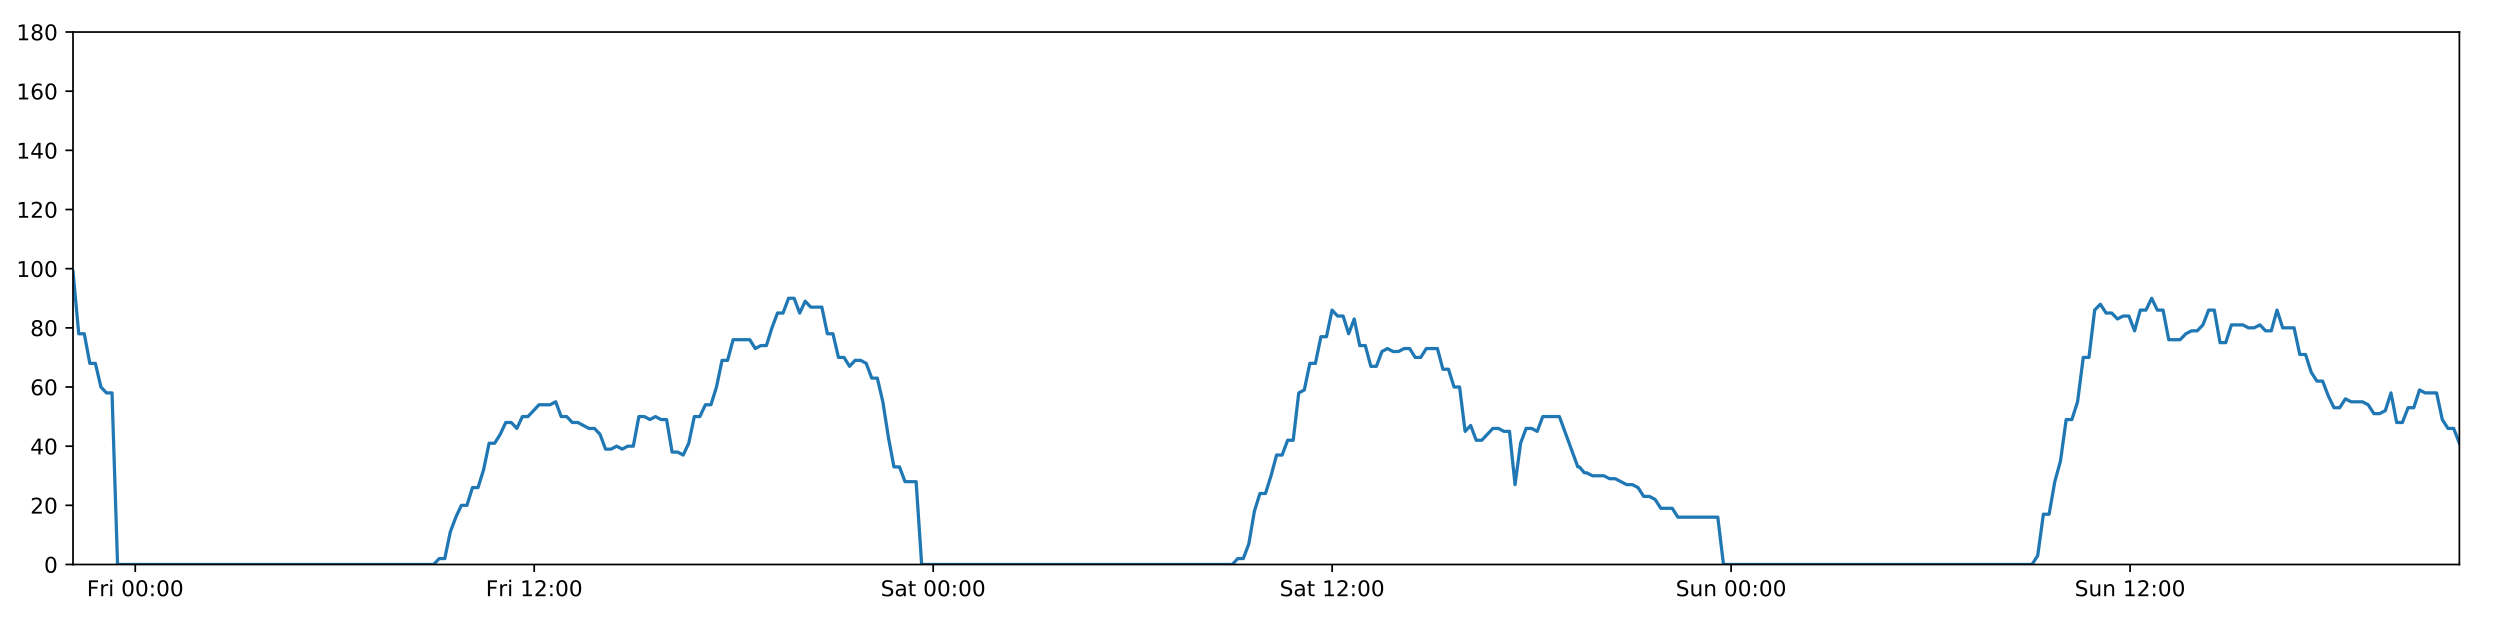
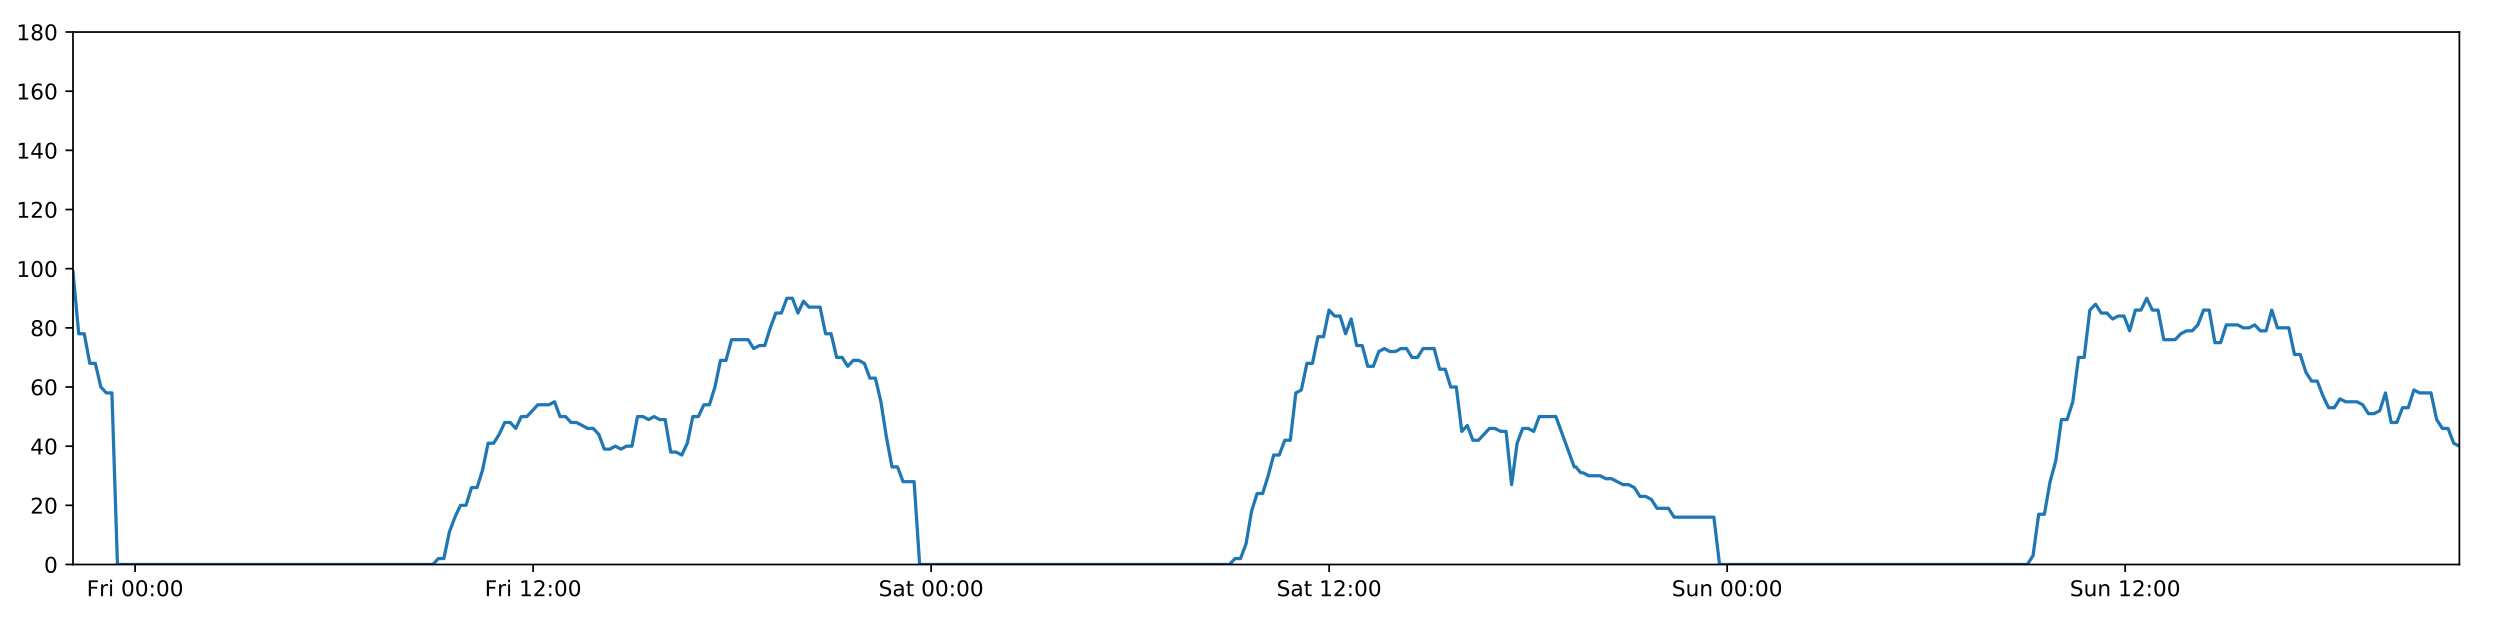
<svg xmlns="http://www.w3.org/2000/svg" xmlns:xlink="http://www.w3.org/1999/xlink" height="288pt" version="1.1" viewBox="0 0 1152 288" width="1152pt">
  <defs>
    <style type="text/css">
*{stroke-linecap:butt;stroke-linejoin:round;}
  </style>
  </defs>
  <g id="figure_1">
    <g id="patch_1">
      <path d="M 0 288  L 1152 288  L 1152 0  L 0 0  z " style="fill:#ffffff;" />
    </g>
    <g id="axes_1">
      <g id="patch_2">
        <path d="M 33.64 260.12  L 1133.28 260.12  L 1133.28 14.76  L 33.64 14.76  z " style="fill:#ffffff;" />
      </g>
      <g id="matplotlib.axis_1">
        <g id="xtick_1">
          <g id="line2d_1">
            <defs>
-               <path d="M 0 0  L 0 3.5  " id="m31ad373a56" style="stroke:#000000;stroke-width:0.8;" />
-             </defs>
-             <g>
-               <use style="stroke:#000000;stroke-width:0.8;" x="62.324" xlink:href="#m31ad373a56" y="260.12" />
+               <path d="M 0 0  L 0 3.5  " id="m3bb4c57848" style="stroke:#000000;stroke-width:0.8;" />
+             </defs>
+             <g>
+               <use style="stroke:#000000;stroke-width:0.8;" x="62.256" xlink:href="#m3bb4c57848" y="260.12" />
            </g>
          </g>
          <g id="text_1">
            <defs>
              <path d="M 9.812 72.906  L 51.703 72.906  L 51.703 64.594  L 19.672 64.594  L 19.672 43.109  L 48.578 43.109  L 48.578 34.812  L 19.672 34.812  L 19.672 0  L 9.812 0  z " id="DejaVuSans-70" />
              <path d="M 41.109 46.297  Q 39.594 47.172 37.812 47.578  Q 36.031 48 33.891 48  Q 26.266 48 22.188 43.047  Q 18.109 38.094 18.109 28.812  L 18.109 0  L 9.078 0  L 9.078 54.688  L 18.109 54.688  L 18.109 46.188  Q 20.953 51.172 25.484 53.578  Q 30.031 56 36.531 56  Q 37.453 56 38.578 55.875  Q 39.703 55.766 41.062 55.516  z " id="DejaVuSans-114" />
              <path d="M 9.422 54.688  L 18.406 54.688  L 18.406 0  L 9.422 0  z M 9.422 75.984  L 18.406 75.984  L 18.406 64.594  L 9.422 64.594  z " id="DejaVuSans-105" />
              <path id="DejaVuSans-32" />
              <path d="M 31.781 66.406  Q 24.172 66.406 20.328 58.906  Q 16.5 51.422 16.5 36.375  Q 16.5 21.391 20.328 13.891  Q 24.172 6.391 31.781 6.391  Q 39.453 6.391 43.281 13.891  Q 47.125 21.391 47.125 36.375  Q 47.125 51.422 43.281 58.906  Q 39.453 66.406 31.781 66.406  z M 31.781 74.219  Q 44.047 74.219 50.516 64.516  Q 56.984 54.828 56.984 36.375  Q 56.984 17.969 50.516 8.266  Q 44.047 -1.422 31.781 -1.422  Q 19.531 -1.422 13.062 8.266  Q 6.594 17.969 6.594 36.375  Q 6.594 54.828 13.062 64.516  Q 19.531 74.219 31.781 74.219  z " id="DejaVuSans-48" />
              <path d="M 11.719 12.406  L 22.016 12.406  L 22.016 0  L 11.719 0  z M 11.719 51.703  L 22.016 51.703  L 22.016 39.312  L 11.719 39.312  z " id="DejaVuSans-58" />
            </defs>
-             <g transform="translate(40.01061 274.7184)scale(0.1 -0.1)">
+             <g transform="translate(39.94233 274.7184)scale(0.1 -0.1)">
              <use xlink:href="#DejaVuSans-70" />
              <use x="57.41" xlink:href="#DejaVuSans-114" />
              <use x="98.523" xlink:href="#DejaVuSans-105" />
              <use x="126.307" xlink:href="#DejaVuSans-32" />
              <use x="158.094" xlink:href="#DejaVuSans-48" />
              <use x="221.717" xlink:href="#DejaVuSans-48" />
              <use x="285.34" xlink:href="#DejaVuSans-58" />
              <use x="319.031" xlink:href="#DejaVuSans-48" />
              <use x="382.654" xlink:href="#DejaVuSans-48" />
            </g>
          </g>
        </g>
        <g id="xtick_2">
          <g id="line2d_2">
            <g>
-               <use style="stroke:#000000;stroke-width:0.8;" x="246.167" xlink:href="#m31ad373a56" y="260.12" />
+               <use style="stroke:#000000;stroke-width:0.8;" x="245.661" xlink:href="#m3bb4c57848" y="260.12" />
            </g>
          </g>
          <g id="text_2">
            <defs>
              <path d="M 12.406 8.297  L 28.516 8.297  L 28.516 63.922  L 10.984 60.406  L 10.984 69.391  L 28.422 72.906  L 38.281 72.906  L 38.281 8.297  L 54.391 8.297  L 54.391 0  L 12.406 0  z " id="DejaVuSans-49" />
              <path d="M 19.188 8.297  L 53.609 8.297  L 53.609 0  L 7.328 0  L 7.328 8.297  Q 12.938 14.109 22.625 23.891  Q 32.328 33.688 34.812 36.531  Q 39.547 41.844 41.422 45.531  Q 43.312 49.219 43.312 52.781  Q 43.312 58.594 39.234 62.25  Q 35.156 65.922 28.609 65.922  Q 23.969 65.922 18.812 64.312  Q 13.672 62.703 7.812 59.422  L 7.812 69.391  Q 13.766 71.781 18.938 73  Q 24.125 74.219 28.422 74.219  Q 39.75 74.219 46.484 68.547  Q 53.219 62.891 53.219 53.422  Q 53.219 48.922 51.531 44.891  Q 49.859 40.875 45.406 35.406  Q 44.188 33.984 37.641 27.219  Q 31.109 20.453 19.188 8.297  z " id="DejaVuSans-50" />
            </defs>
-             <g transform="translate(223.8536 274.7184)scale(0.1 -0.1)">
+             <g transform="translate(223.3477 274.7184)scale(0.1 -0.1)">
              <use xlink:href="#DejaVuSans-70" />
              <use x="57.41" xlink:href="#DejaVuSans-114" />
              <use x="98.523" xlink:href="#DejaVuSans-105" />
              <use x="126.307" xlink:href="#DejaVuSans-32" />
              <use x="158.094" xlink:href="#DejaVuSans-49" />
              <use x="221.717" xlink:href="#DejaVuSans-50" />
              <use x="285.34" xlink:href="#DejaVuSans-58" />
              <use x="319.031" xlink:href="#DejaVuSans-48" />
              <use x="382.654" xlink:href="#DejaVuSans-48" />
            </g>
          </g>
        </g>
        <g id="xtick_3">
          <g id="line2d_3">
            <g>
-               <use style="stroke:#000000;stroke-width:0.8;" x="430.01" xlink:href="#m31ad373a56" y="260.12" />
+               <use style="stroke:#000000;stroke-width:0.8;" x="429.066" xlink:href="#m3bb4c57848" y="260.12" />
            </g>
          </g>
          <g id="text_3">
            <defs>
              <path d="M 53.516 70.516  L 53.516 60.891  Q 47.906 63.578 42.922 64.891  Q 37.938 66.219 33.297 66.219  Q 25.25 66.219 20.875 63.094  Q 16.5 59.969 16.5 54.203  Q 16.5 49.359 19.406 46.891  Q 22.312 44.438 30.422 42.922  L 36.375 41.703  Q 47.406 39.594 52.656 34.297  Q 57.906 29 57.906 20.125  Q 57.906 9.516 50.797 4.047  Q 43.703 -1.422 29.984 -1.422  Q 24.812 -1.422 18.969 -0.25  Q 13.141 0.922 6.891 3.219  L 6.891 13.375  Q 12.891 10.016 18.656 8.297  Q 24.422 6.594 29.984 6.594  Q 38.422 6.594 43.016 9.906  Q 47.609 13.234 47.609 19.391  Q 47.609 24.75 44.312 27.781  Q 41.016 30.812 33.5 32.328  L 27.484 33.5  Q 16.453 35.688 11.516 40.375  Q 6.594 45.062 6.594 53.422  Q 6.594 63.094 13.406 68.656  Q 20.219 74.219 32.172 74.219  Q 37.312 74.219 42.625 73.281  Q 47.953 72.359 53.516 70.516  z " id="DejaVuSans-83" />
              <path d="M 34.281 27.484  Q 23.391 27.484 19.188 25  Q 14.984 22.516 14.984 16.5  Q 14.984 11.719 18.141 8.906  Q 21.297 6.109 26.703 6.109  Q 34.188 6.109 38.703 11.406  Q 43.219 16.703 43.219 25.484  L 43.219 27.484  z M 52.203 31.203  L 52.203 0  L 43.219 0  L 43.219 8.297  Q 40.141 3.328 35.547 0.953  Q 30.953 -1.422 24.312 -1.422  Q 15.922 -1.422 10.953 3.297  Q 6 8.016 6 15.922  Q 6 25.141 12.172 29.828  Q 18.359 34.516 30.609 34.516  L 43.219 34.516  L 43.219 35.406  Q 43.219 41.609 39.141 45  Q 35.062 48.391 27.688 48.391  Q 23 48.391 18.547 47.266  Q 14.109 46.141 10.016 43.891  L 10.016 52.203  Q 14.938 54.109 19.578 55.047  Q 24.219 56 28.609 56  Q 40.484 56 46.344 49.844  Q 52.203 43.703 52.203 31.203  z " id="DejaVuSans-97" />
              <path d="M 18.312 70.219  L 18.312 54.688  L 36.812 54.688  L 36.812 47.703  L 18.312 47.703  L 18.312 18.016  Q 18.312 11.328 20.141 9.422  Q 21.969 7.516 27.594 7.516  L 36.812 7.516  L 36.812 0  L 27.594 0  Q 17.188 0 13.234 3.875  Q 9.281 7.766 9.281 18.016  L 9.281 47.703  L 2.688 47.703  L 2.688 54.688  L 9.281 54.688  L 9.281 70.219  z " id="DejaVuSans-116" />
            </defs>
-             <g transform="translate(405.813 274.7184)scale(0.1 -0.1)">
+             <g transform="translate(404.8695 274.7184)scale(0.1 -0.1)">
              <use xlink:href="#DejaVuSans-83" />
              <use x="63.477" xlink:href="#DejaVuSans-97" />
              <use x="124.756" xlink:href="#DejaVuSans-116" />
              <use x="163.965" xlink:href="#DejaVuSans-32" />
              <use x="195.752" xlink:href="#DejaVuSans-48" />
              <use x="259.375" xlink:href="#DejaVuSans-48" />
              <use x="322.998" xlink:href="#DejaVuSans-58" />
              <use x="356.689" xlink:href="#DejaVuSans-48" />
              <use x="420.312" xlink:href="#DejaVuSans-48" />
            </g>
          </g>
        </g>
        <g id="xtick_4">
          <g id="line2d_4">
            <g>
-               <use style="stroke:#000000;stroke-width:0.8;" x="613.853" xlink:href="#m31ad373a56" y="260.12" />
+               <use style="stroke:#000000;stroke-width:0.8;" x="612.472" xlink:href="#m3bb4c57848" y="260.12" />
            </g>
          </g>
          <g id="text_4">
-             <g transform="translate(589.656 274.7184)scale(0.1 -0.1)">
+             <g transform="translate(588.2749 274.7184)scale(0.1 -0.1)">
              <use xlink:href="#DejaVuSans-83" />
              <use x="63.477" xlink:href="#DejaVuSans-97" />
              <use x="124.756" xlink:href="#DejaVuSans-116" />
              <use x="163.965" xlink:href="#DejaVuSans-32" />
              <use x="195.752" xlink:href="#DejaVuSans-49" />
              <use x="259.375" xlink:href="#DejaVuSans-50" />
              <use x="322.998" xlink:href="#DejaVuSans-58" />
              <use x="356.689" xlink:href="#DejaVuSans-48" />
              <use x="420.312" xlink:href="#DejaVuSans-48" />
            </g>
          </g>
        </g>
        <g id="xtick_5">
          <g id="line2d_5">
            <g>
-               <use style="stroke:#000000;stroke-width:0.8;" x="797.696" xlink:href="#m31ad373a56" y="260.12" />
+               <use style="stroke:#000000;stroke-width:0.8;" x="795.877" xlink:href="#m3bb4c57848" y="260.12" />
            </g>
          </g>
          <g id="text_5">
            <defs>
              <path d="M 8.5 21.578  L 8.5 54.688  L 17.484 54.688  L 17.484 21.922  Q 17.484 14.156 20.5 10.266  Q 23.531 6.391 29.594 6.391  Q 36.859 6.391 41.078 11.031  Q 45.312 15.672 45.312 23.688  L 45.312 54.688  L 54.297 54.688  L 54.297 0  L 45.312 0  L 45.312 8.406  Q 42.047 3.422 37.719 1  Q 33.406 -1.422 27.688 -1.422  Q 18.266 -1.422 13.375 4.438  Q 8.5 10.297 8.5 21.578  z M 31.109 56  z " id="DejaVuSans-117" />
              <path d="M 54.891 33.016  L 54.891 0  L 45.906 0  L 45.906 32.719  Q 45.906 40.484 42.875 44.328  Q 39.844 48.188 33.797 48.188  Q 26.516 48.188 22.312 43.547  Q 18.109 38.922 18.109 30.906  L 18.109 0  L 9.078 0  L 9.078 54.688  L 18.109 54.688  L 18.109 46.188  Q 21.344 51.125 25.703 53.562  Q 30.078 56 35.797 56  Q 45.219 56 50.047 50.172  Q 54.891 44.344 54.891 33.016  z " id="DejaVuSans-110" />
            </defs>
-             <g transform="translate(772.1857 274.7184)scale(0.1 -0.1)">
+             <g transform="translate(770.3669 274.7184)scale(0.1 -0.1)">
              <use xlink:href="#DejaVuSans-83" />
              <use x="63.477" xlink:href="#DejaVuSans-117" />
              <use x="126.855" xlink:href="#DejaVuSans-110" />
              <use x="190.234" xlink:href="#DejaVuSans-32" />
              <use x="222.021" xlink:href="#DejaVuSans-48" />
              <use x="285.645" xlink:href="#DejaVuSans-48" />
              <use x="349.268" xlink:href="#DejaVuSans-58" />
              <use x="382.959" xlink:href="#DejaVuSans-48" />
              <use x="446.582" xlink:href="#DejaVuSans-48" />
            </g>
          </g>
        </g>
        <g id="xtick_6">
          <g id="line2d_6">
            <g>
-               <use style="stroke:#000000;stroke-width:0.8;" x="981.539" xlink:href="#m31ad373a56" y="260.12" />
+               <use style="stroke:#000000;stroke-width:0.8;" x="979.282" xlink:href="#m3bb4c57848" y="260.12" />
            </g>
          </g>
          <g id="text_6">
-             <g transform="translate(956.0287 274.7184)scale(0.1 -0.1)">
+             <g transform="translate(953.7723 274.7184)scale(0.1 -0.1)">
              <use xlink:href="#DejaVuSans-83" />
              <use x="63.477" xlink:href="#DejaVuSans-117" />
              <use x="126.855" xlink:href="#DejaVuSans-110" />
              <use x="190.234" xlink:href="#DejaVuSans-32" />
              <use x="222.021" xlink:href="#DejaVuSans-49" />
              <use x="285.645" xlink:href="#DejaVuSans-50" />
              <use x="349.268" xlink:href="#DejaVuSans-58" />
              <use x="382.959" xlink:href="#DejaVuSans-48" />
              <use x="446.582" xlink:href="#DejaVuSans-48" />
            </g>
          </g>
        </g>
      </g>
      <g id="matplotlib.axis_2">
        <g id="ytick_1">
          <g id="line2d_7">
            <defs>
-               <path d="M 0 0  L -3.5 0  " id="ma6c065cff9" style="stroke:#000000;stroke-width:0.8;" />
-             </defs>
-             <g>
-               <use style="stroke:#000000;stroke-width:0.8;" x="33.64" xlink:href="#ma6c065cff9" y="260.12" />
+               <path d="M 0 0  L -3.5 0  " id="m1cf571a751" style="stroke:#000000;stroke-width:0.8;" />
+             </defs>
+             <g>
+               <use style="stroke:#000000;stroke-width:0.8;" x="33.64" xlink:href="#m1cf571a751" y="260.12" />
            </g>
          </g>
          <g id="text_7">
            <g transform="translate(20.2775 263.9192)scale(0.1 -0.1)">
              <use xlink:href="#DejaVuSans-48" />
            </g>
          </g>
        </g>
        <g id="ytick_2">
          <g id="line2d_8">
            <g>
-               <use style="stroke:#000000;stroke-width:0.8;" x="33.64" xlink:href="#ma6c065cff9" y="232.858" />
+               <use style="stroke:#000000;stroke-width:0.8;" x="33.64" xlink:href="#m1cf571a751" y="232.858" />
            </g>
          </g>
          <g id="text_8">
            <g transform="translate(13.915 236.657)scale(0.1 -0.1)">
              <use xlink:href="#DejaVuSans-50" />
              <use x="63.623" xlink:href="#DejaVuSans-48" />
            </g>
          </g>
        </g>
        <g id="ytick_3">
          <g id="line2d_9">
            <g>
-               <use style="stroke:#000000;stroke-width:0.8;" x="33.64" xlink:href="#ma6c065cff9" y="205.596" />
+               <use style="stroke:#000000;stroke-width:0.8;" x="33.64" xlink:href="#m1cf571a751" y="205.596" />
            </g>
          </g>
          <g id="text_9">
            <defs>
              <path d="M 37.797 64.312  L 12.891 25.391  L 37.797 25.391  z M 35.203 72.906  L 47.609 72.906  L 47.609 25.391  L 58.016 25.391  L 58.016 17.188  L 47.609 17.188  L 47.609 0  L 37.797 0  L 37.797 17.188  L 4.891 17.188  L 4.891 26.703  z " id="DejaVuSans-52" />
            </defs>
            <g transform="translate(13.915 209.3948)scale(0.1 -0.1)">
              <use xlink:href="#DejaVuSans-52" />
              <use x="63.623" xlink:href="#DejaVuSans-48" />
            </g>
          </g>
        </g>
        <g id="ytick_4">
          <g id="line2d_10">
            <g>
-               <use style="stroke:#000000;stroke-width:0.8;" x="33.64" xlink:href="#ma6c065cff9" y="178.333" />
+               <use style="stroke:#000000;stroke-width:0.8;" x="33.64" xlink:href="#m1cf571a751" y="178.333" />
            </g>
          </g>
          <g id="text_10">
            <defs>
              <path d="M 33.016 40.375  Q 26.375 40.375 22.484 35.828  Q 18.609 31.297 18.609 23.391  Q 18.609 15.531 22.484 10.953  Q 26.375 6.391 33.016 6.391  Q 39.656 6.391 43.531 10.953  Q 47.406 15.531 47.406 23.391  Q 47.406 31.297 43.531 35.828  Q 39.656 40.375 33.016 40.375  z M 52.594 71.297  L 52.594 62.312  Q 48.875 64.062 45.094 64.984  Q 41.312 65.922 37.594 65.922  Q 27.828 65.922 22.672 59.328  Q 17.531 52.734 16.797 39.406  Q 19.672 43.656 24.016 45.922  Q 28.375 48.188 33.594 48.188  Q 44.578 48.188 50.953 41.516  Q 57.328 34.859 57.328 23.391  Q 57.328 12.156 50.688 5.359  Q 44.047 -1.422 33.016 -1.422  Q 20.359 -1.422 13.672 8.266  Q 6.984 17.969 6.984 36.375  Q 6.984 53.656 15.188 63.938  Q 23.391 74.219 37.203 74.219  Q 40.922 74.219 44.703 73.484  Q 48.484 72.75 52.594 71.297  z " id="DejaVuSans-54" />
            </defs>
            <g transform="translate(13.915 182.1326)scale(0.1 -0.1)">
              <use xlink:href="#DejaVuSans-54" />
              <use x="63.623" xlink:href="#DejaVuSans-48" />
            </g>
          </g>
        </g>
        <g id="ytick_5">
          <g id="line2d_11">
            <g>
-               <use style="stroke:#000000;stroke-width:0.8;" x="33.64" xlink:href="#ma6c065cff9" y="151.071" />
+               <use style="stroke:#000000;stroke-width:0.8;" x="33.64" xlink:href="#m1cf571a751" y="151.071" />
            </g>
          </g>
          <g id="text_11">
            <defs>
              <path d="M 31.781 34.625  Q 24.75 34.625 20.719 30.859  Q 16.703 27.094 16.703 20.516  Q 16.703 13.922 20.719 10.156  Q 24.75 6.391 31.781 6.391  Q 38.812 6.391 42.859 10.172  Q 46.922 13.969 46.922 20.516  Q 46.922 27.094 42.891 30.859  Q 38.875 34.625 31.781 34.625  z M 21.922 38.812  Q 15.578 40.375 12.031 44.719  Q 8.5 49.078 8.5 55.328  Q 8.5 64.062 14.719 69.141  Q 20.953 74.219 31.781 74.219  Q 42.672 74.219 48.875 69.141  Q 55.078 64.062 55.078 55.328  Q 55.078 49.078 51.531 44.719  Q 48 40.375 41.703 38.812  Q 48.828 37.156 52.797 32.312  Q 56.781 27.484 56.781 20.516  Q 56.781 9.906 50.312 4.234  Q 43.844 -1.422 31.781 -1.422  Q 19.734 -1.422 13.25 4.234  Q 6.781 9.906 6.781 20.516  Q 6.781 27.484 10.781 32.312  Q 14.797 37.156 21.922 38.812  z M 18.312 54.391  Q 18.312 48.734 21.844 45.562  Q 25.391 42.391 31.781 42.391  Q 38.141 42.391 41.719 45.562  Q 45.312 48.734 45.312 54.391  Q 45.312 60.062 41.719 63.234  Q 38.141 66.406 31.781 66.406  Q 25.391 66.406 21.844 63.234  Q 18.312 60.062 18.312 54.391  z " id="DejaVuSans-56" />
            </defs>
            <g transform="translate(13.915 154.8703)scale(0.1 -0.1)">
              <use xlink:href="#DejaVuSans-56" />
              <use x="63.623" xlink:href="#DejaVuSans-48" />
            </g>
          </g>
        </g>
        <g id="ytick_6">
          <g id="line2d_12">
            <g>
-               <use style="stroke:#000000;stroke-width:0.8;" x="33.64" xlink:href="#ma6c065cff9" y="123.809" />
+               <use style="stroke:#000000;stroke-width:0.8;" x="33.64" xlink:href="#m1cf571a751" y="123.809" />
            </g>
          </g>
          <g id="text_12">
            <g transform="translate(7.5525 127.6081)scale(0.1 -0.1)">
              <use xlink:href="#DejaVuSans-49" />
              <use x="63.623" xlink:href="#DejaVuSans-48" />
              <use x="127.246" xlink:href="#DejaVuSans-48" />
            </g>
          </g>
        </g>
        <g id="ytick_7">
          <g id="line2d_13">
            <g>
-               <use style="stroke:#000000;stroke-width:0.8;" x="33.64" xlink:href="#ma6c065cff9" y="96.547" />
+               <use style="stroke:#000000;stroke-width:0.8;" x="33.64" xlink:href="#m1cf571a751" y="96.547" />
            </g>
          </g>
          <g id="text_13">
            <g transform="translate(7.5525 100.3459)scale(0.1 -0.1)">
              <use xlink:href="#DejaVuSans-49" />
              <use x="63.623" xlink:href="#DejaVuSans-50" />
              <use x="127.246" xlink:href="#DejaVuSans-48" />
            </g>
          </g>
        </g>
        <g id="ytick_8">
          <g id="line2d_14">
            <g>
-               <use style="stroke:#000000;stroke-width:0.8;" x="33.64" xlink:href="#ma6c065cff9" y="69.284" />
+               <use style="stroke:#000000;stroke-width:0.8;" x="33.64" xlink:href="#m1cf571a751" y="69.284" />
            </g>
          </g>
          <g id="text_14">
            <g transform="translate(7.5525 73.08366)scale(0.1 -0.1)">
              <use xlink:href="#DejaVuSans-49" />
              <use x="63.623" xlink:href="#DejaVuSans-52" />
              <use x="127.246" xlink:href="#DejaVuSans-48" />
            </g>
          </g>
        </g>
        <g id="ytick_9">
          <g id="line2d_15">
            <g>
-               <use style="stroke:#000000;stroke-width:0.8;" x="33.64" xlink:href="#ma6c065cff9" y="42.022" />
+               <use style="stroke:#000000;stroke-width:0.8;" x="33.64" xlink:href="#m1cf571a751" y="42.022" />
            </g>
          </g>
          <g id="text_15">
            <g transform="translate(7.5525 45.82144)scale(0.1 -0.1)">
              <use xlink:href="#DejaVuSans-49" />
              <use x="63.623" xlink:href="#DejaVuSans-54" />
              <use x="127.246" xlink:href="#DejaVuSans-48" />
            </g>
          </g>
        </g>
        <g id="ytick_10">
          <g id="line2d_16">
            <g>
-               <use style="stroke:#000000;stroke-width:0.8;" x="33.64" xlink:href="#ma6c065cff9" y="14.76" />
+               <use style="stroke:#000000;stroke-width:0.8;" x="33.64" xlink:href="#m1cf571a751" y="14.76" />
            </g>
          </g>
          <g id="text_16">
            <g transform="translate(7.5525 18.55922)scale(0.1 -0.1)">
              <use xlink:href="#DejaVuSans-49" />
              <use x="63.623" xlink:href="#DejaVuSans-56" />
              <use x="127.246" xlink:href="#DejaVuSans-48" />
            </g>
          </g>
        </g>
      </g>
      <g id="line2d_17">
-         <path clip-path="url(#p63d4faa7e5)" d="M 33.64 125.172  L 36.281 153.797  L 38.837 153.797  L 41.392 167.428  L 43.948 167.428  L 46.503 178.333  L 49.059 181.06  L 51.614 181.06  L 54.17 260.12  L 199.829 260.12  L 202.385 257.394  L 204.94 257.394  L 207.495 245.126  L 210.05 238.31  L 212.606 232.858  L 215.161 232.858  L 217.717 224.679  L 220.272 224.679  L 222.828 216.5  L 225.383 204.232  L 227.939 204.232  L 230.494 200.143  L 233.049 194.691  L 235.605 194.691  L 238.16 197.417  L 240.715 191.964  L 243.271 191.964  L 248.382 186.512  L 253.493 186.512  L 256.049 185.149  L 258.604 191.964  L 261.159 191.964  L 263.714 194.691  L 266.269 194.691  L 271.379 197.417  L 273.935 197.417  L 276.49 200.143  L 279.045 206.959  L 281.601 206.959  L 284.157 205.596  L 286.712 206.959  L 289.268 205.596  L 291.823 205.596  L 294.379 191.964  L 296.934 191.964  L 299.489 193.328  L 302.045 191.964  L 304.6 193.328  L 307.156 193.328  L 309.711 208.322  L 312.267 208.322  L 314.822 209.685  L 317.378 204.232  L 319.933 191.964  L 322.489 191.964  L 325.044 186.512  L 327.599 186.512  L 330.155 178.333  L 332.71 166.065  L 335.265 166.065  L 337.82 156.524  L 345.486 156.524  L 348.042 160.613  L 350.598 159.25  L 353.153 159.25  L 355.709 151.071  L 358.264 144.256  L 360.82 144.256  L 363.374 137.44  L 365.93 137.44  L 368.485 144.256  L 371.04 138.803  L 373.595 141.529  L 378.706 141.529  L 381.261 153.797  L 383.816 153.797  L 386.371 164.702  L 388.927 164.702  L 391.482 168.792  L 394.037 166.065  L 396.592 166.065  L 399.147 167.428  L 401.703 174.244  L 404.258 174.244  L 406.813 185.149  L 409.369 201.506  L 411.924 215.137  L 414.479 215.137  L 417.035 221.953  L 422.145 221.953  L 424.7 260.12  L 567.8 260.12  L 570.355 257.394  L 572.911 257.394  L 575.466 250.578  L 578.021 235.584  L 580.577 227.405  L 583.133 227.405  L 585.688 219.227  L 588.243 209.685  L 590.798 209.685  L 593.354 202.869  L 595.91 202.869  L 598.465 181.06  L 601.02 179.696  L 603.576 167.428  L 606.131 167.428  L 608.686 155.16  L 611.241 155.16  L 613.797 142.892  L 616.352 145.619  L 618.907 145.619  L 621.463 153.797  L 624.019 146.982  L 626.574 159.25  L 629.13 159.25  L 631.685 168.792  L 634.24 168.792  L 636.796 161.976  L 639.351 160.613  L 641.907 161.976  L 644.462 161.976  L 647.018 160.613  L 649.573 160.613  L 652.128 164.702  L 654.684 164.702  L 657.239 160.613  L 662.35 160.613  L 664.905 170.155  L 667.46 170.155  L 670.015 178.333  L 672.571 178.333  L 675.126 198.78  L 677.682 196.054  L 680.238 202.869  L 682.793 202.869  L 687.904 197.417  L 690.459 197.417  L 693.015 198.78  L 695.574 198.78  L 698.13 223.316  L 700.686 204.232  L 703.241 197.417  L 705.797 197.417  L 708.352 198.78  L 710.907 191.964  L 718.573 191.964  L 727.055 215.137  L 727.77 215.137  L 730.092 217.864  L 731.158 217.864  L 733.788 219.227  L 739.051 219.227  L 741.676 220.59  L 744.305 220.59  L 749.56 223.316  L 752.185 223.316  L 754.811 224.679  L 757.435 228.768  L 760.059 228.768  L 762.684 230.132  L 765.308 234.221  L 770.559 234.221  L 773.184 238.31  L 791.558 238.31  L 794.182 260.12  L 936.346 260.12  L 938.973 256.031  L 941.599 236.947  L 944.224 236.947  L 946.848 221.953  L 949.472 212.411  L 952.096 193.328  L 954.72 193.328  L 957.344 185.149  L 959.969 164.702  L 962.596 164.702  L 965.223 142.892  L 967.848 140.166  L 970.478 144.256  L 973.102 144.256  L 975.727 146.982  L 978.35 145.619  L 980.984 145.619  L 983.612 152.434  L 986.236 142.892  L 988.86 142.892  L 991.484 137.44  L 994.108 142.892  L 996.732 142.892  L 999.362 156.524  L 1004.613 156.524  L 1007.237 153.797  L 1009.861 152.434  L 1012.486 152.434  L 1015.11 149.708  L 1017.734 142.892  L 1020.359 142.892  L 1022.986 157.887  L 1025.611 157.887  L 1028.234 149.708  L 1033.483 149.708  L 1036.111 151.071  L 1038.735 151.071  L 1041.361 149.708  L 1043.986 152.434  L 1046.611 152.434  L 1049.243 142.892  L 1051.868 151.071  L 1057.117 151.071  L 1059.741 163.339  L 1062.386 163.339  L 1065.01 171.518  L 1067.634 175.607  L 1070.258 175.607  L 1072.881 182.423  L 1075.506 187.875  L 1078.136 187.875  L 1080.76 183.786  L 1083.384 185.149  L 1088.635 185.149  L 1091.26 186.512  L 1093.884 190.601  L 1096.51 190.601  L 1099.136 189.238  L 1101.76 181.06  L 1104.388 194.691  L 1107.011 194.691  L 1109.656 187.875  L 1112.281 187.875  L 1114.906 179.696  L 1117.53 181.06  L 1122.785 181.06  L 1125.407 193.328  L 1128.031 197.417  L 1130.656 197.417  L 1133.28 204.232  L 1133.28 204.232  " style="fill:none;stroke:#1f77b4;stroke-linecap:square;stroke-width:1.5;" />
+         <path clip-path="url(#pd3462e4134)" d="M 33.64 125.172  L 36.275 153.797  L 38.824 153.797  L 41.373 167.428  L 43.923 167.428  L 46.472 178.333  L 49.022 181.06  L 51.571 181.06  L 54.121 260.12  L 199.434 260.12  L 201.983 257.394  L 204.532 257.394  L 207.081 245.126  L 209.63 238.31  L 212.18 232.858  L 214.729 232.858  L 217.279 224.679  L 219.828 224.679  L 222.377 216.5  L 224.927 204.232  L 227.476 204.232  L 230.025 200.143  L 232.574 194.691  L 235.124 194.691  L 237.673 197.417  L 240.222 191.964  L 242.772 191.964  L 247.871 186.512  L 252.97 186.512  L 255.519 185.149  L 258.068 191.964  L 260.617 191.964  L 263.166 194.691  L 265.715 194.691  L 270.813 197.417  L 273.363 197.417  L 275.912 200.143  L 278.461 206.959  L 281.011 206.959  L 283.56 205.596  L 286.11 206.959  L 288.66 205.596  L 291.209 205.596  L 293.758 191.964  L 296.307 191.964  L 298.856 193.328  L 301.406 191.964  L 303.955 193.328  L 306.505 193.328  L 309.054 208.322  L 311.603 208.322  L 314.153 209.685  L 316.702 204.232  L 319.252 191.964  L 321.801 191.964  L 324.35 186.512  L 326.9 186.512  L 329.449 178.333  L 331.998 166.065  L 334.547 166.065  L 337.096 156.524  L 344.744 156.524  L 347.294 160.613  L 349.843 159.25  L 352.392 159.25  L 354.942 151.071  L 357.492 144.256  L 360.041 144.256  L 362.59 137.44  L 365.139 137.44  L 367.688 144.256  L 370.237 138.803  L 372.786 141.529  L 377.884 141.529  L 380.434 153.797  L 382.983 153.797  L 385.532 164.702  L 388.081 164.702  L 390.63 168.792  L 393.179 166.065  L 395.728 166.065  L 398.277 167.428  L 400.827 174.244  L 403.375 174.244  L 405.925 185.149  L 408.474 201.506  L 411.024 215.137  L 413.573 215.137  L 416.122 221.953  L 421.221 221.953  L 423.77 260.12  L 566.528 260.12  L 569.077 257.394  L 571.627 257.394  L 574.176 250.578  L 576.726 235.584  L 579.275 227.405  L 581.825 227.405  L 584.374 219.227  L 586.923 209.685  L 589.472 209.685  L 592.022 202.869  L 594.571 202.869  L 597.121 181.06  L 599.669 179.696  L 602.219 167.428  L 604.768 167.428  L 607.317 155.16  L 609.866 155.16  L 612.416 142.892  L 614.964 145.619  L 617.514 145.619  L 620.064 153.797  L 622.613 146.982  L 625.163 159.25  L 627.712 159.25  L 630.262 168.792  L 632.811 168.792  L 635.36 161.976  L 637.909 160.613  L 640.459 161.976  L 643.008 161.976  L 645.558 160.613  L 648.107 160.613  L 650.656 164.702  L 653.205 164.702  L 655.754 160.613  L 660.853 160.613  L 663.402 170.155  L 665.951 170.155  L 668.501 178.333  L 671.05 178.333  L 673.599 198.78  L 676.149 196.054  L 678.699 202.869  L 681.248 202.869  L 686.347 197.417  L 688.896 197.417  L 691.446 198.78  L 693.999 198.78  L 696.548 223.316  L 699.098 204.232  L 701.647 197.417  L 704.197 197.417  L 706.746 198.78  L 709.295 191.964  L 716.943 191.964  L 725.405 215.137  L 726.118 215.137  L 728.435 217.864  L 729.497 217.864  L 732.121 219.227  L 737.372 219.227  L 739.99 220.59  L 742.614 220.59  L 747.856 223.316  L 750.475 223.316  L 753.094 224.679  L 755.712 228.768  L 758.33 228.768  L 760.948 230.132  L 763.566 234.221  L 768.805 234.221  L 771.424 238.31  L 789.754 238.31  L 792.371 260.12  L 934.197 260.12  L 936.818 256.031  L 939.437 236.947  L 942.056 236.947  L 944.674 221.953  L 947.292 212.411  L 949.91 193.328  L 952.527 193.328  L 955.145 185.149  L 957.764 164.702  L 960.385 164.702  L 963.005 142.892  L 965.624 140.166  L 968.248 144.256  L 970.866 144.256  L 973.484 146.982  L 976.101 145.619  L 978.729 145.619  L 981.351 152.434  L 983.968 142.892  L 986.586 142.892  L 989.204 137.44  L 991.822 142.892  L 994.44 142.892  L 997.063 156.524  L 1002.301 156.524  L 1004.92 153.797  L 1007.537 152.434  L 1010.156 152.434  L 1012.773 149.708  L 1015.391 142.892  L 1018.01 142.892  L 1020.631 157.887  L 1023.249 157.887  L 1025.867 149.708  L 1031.103 149.708  L 1033.725 151.071  L 1036.343 151.071  L 1038.963 149.708  L 1041.581 152.434  L 1044.2 152.434  L 1046.826 142.892  L 1049.445 151.071  L 1054.68 151.071  L 1057.298 163.339  L 1059.937 163.339  L 1062.555 171.518  L 1065.173 175.607  L 1067.79 175.607  L 1070.407 182.423  L 1073.026 187.875  L 1075.65 187.875  L 1078.267 183.786  L 1080.885 185.149  L 1086.123 185.149  L 1088.742 186.512  L 1091.36 190.601  L 1093.98 190.601  L 1096.599 189.238  L 1099.218 181.06  L 1101.839 194.691  L 1104.456 194.691  L 1107.095 187.875  L 1109.713 187.875  L 1112.332 179.696  L 1114.95 181.06  L 1120.192 181.06  L 1122.808 193.328  L 1125.426 197.417  L 1128.044 197.417  L 1130.662 204.232  L 1133.28 205.596  L 1133.28 205.596  " style="fill:none;stroke:#1f77b4;stroke-linecap:square;stroke-width:1.5;" />
      </g>
      <g id="patch_3">
        <path d="M 33.64 260.12  L 33.64 14.76  " style="fill:none;stroke:#000000;stroke-linecap:square;stroke-linejoin:miter;stroke-width:0.8;" />
      </g>
      <g id="patch_4">
        <path d="M 1133.28 260.12  L 1133.28 14.76  " style="fill:none;stroke:#000000;stroke-linecap:square;stroke-linejoin:miter;stroke-width:0.8;" />
      </g>
      <g id="patch_5">
        <path d="M 33.64 260.12  L 1133.28 260.12  " style="fill:none;stroke:#000000;stroke-linecap:square;stroke-linejoin:miter;stroke-width:0.8;" />
      </g>
      <g id="patch_6">
        <path d="M 33.64 14.76  L 1133.28 14.76  " style="fill:none;stroke:#000000;stroke-linecap:square;stroke-linejoin:miter;stroke-width:0.8;" />
      </g>
    </g>
  </g>
  <defs>
-     <clipPath id="p63d4faa7e5">
+     <clipPath id="pd3462e4134">
      <rect height="245.36" width="1099.64" x="33.64" y="14.76" />
    </clipPath>
  </defs>
</svg>
